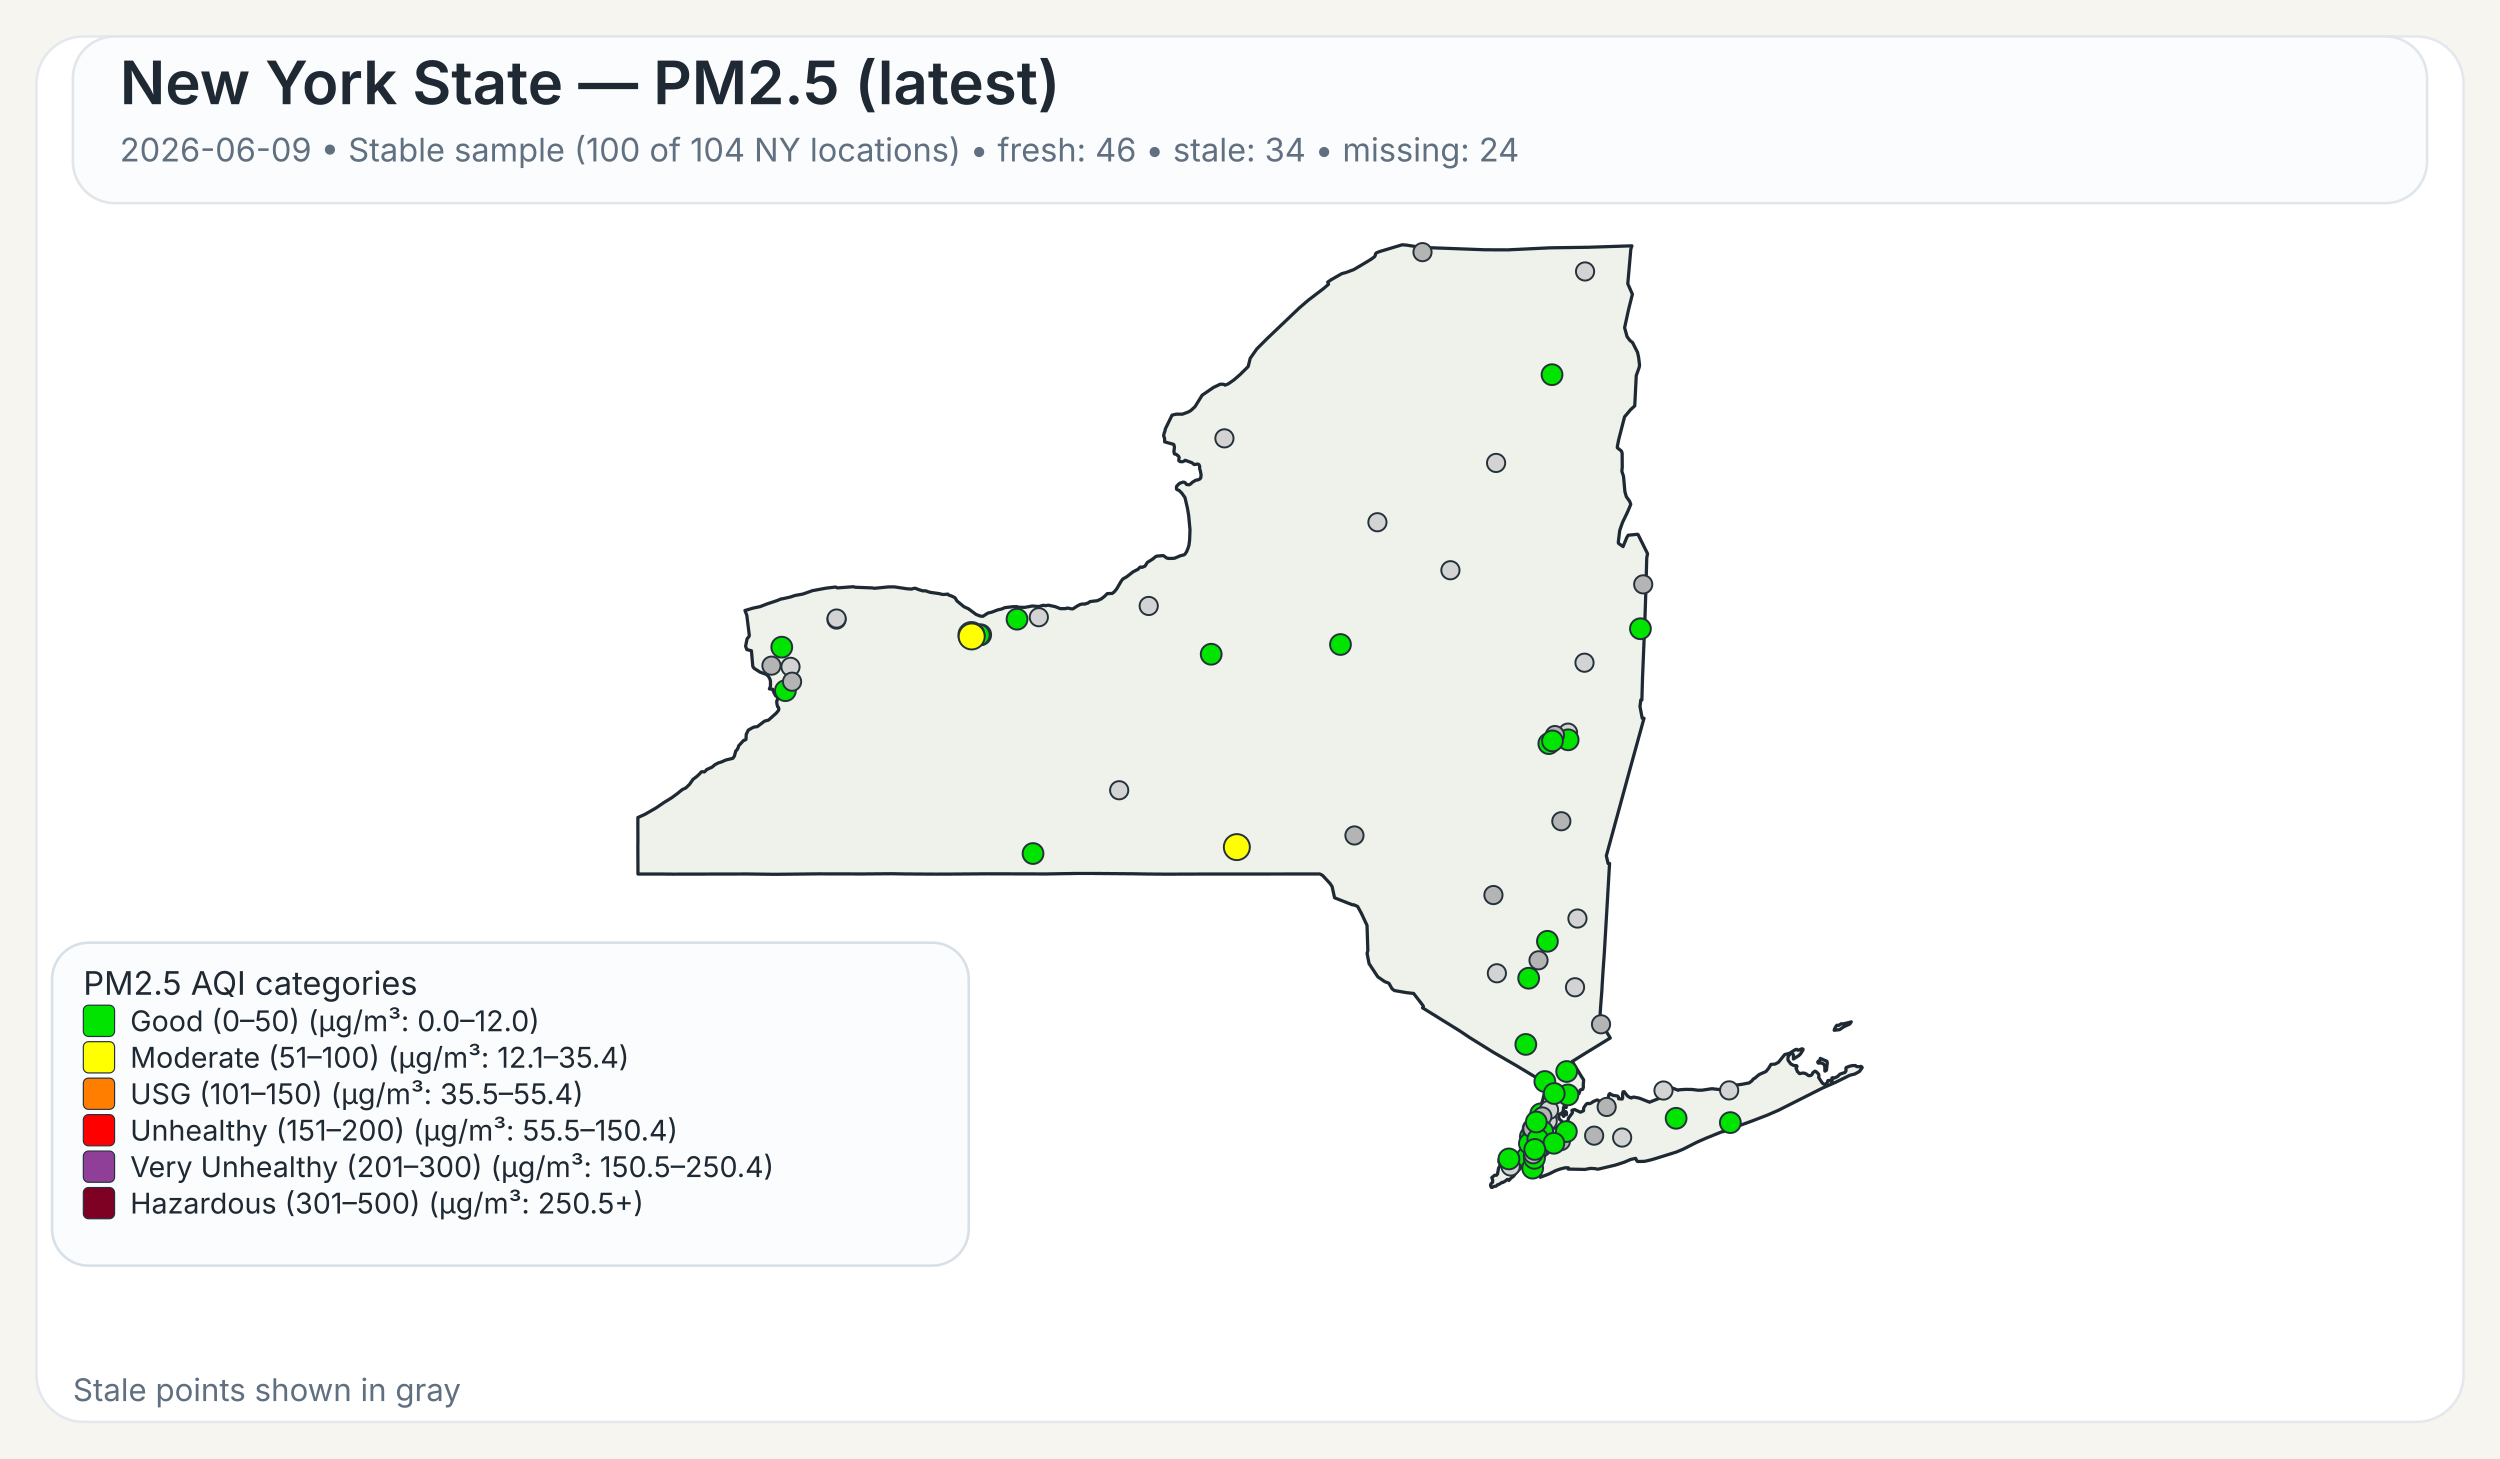
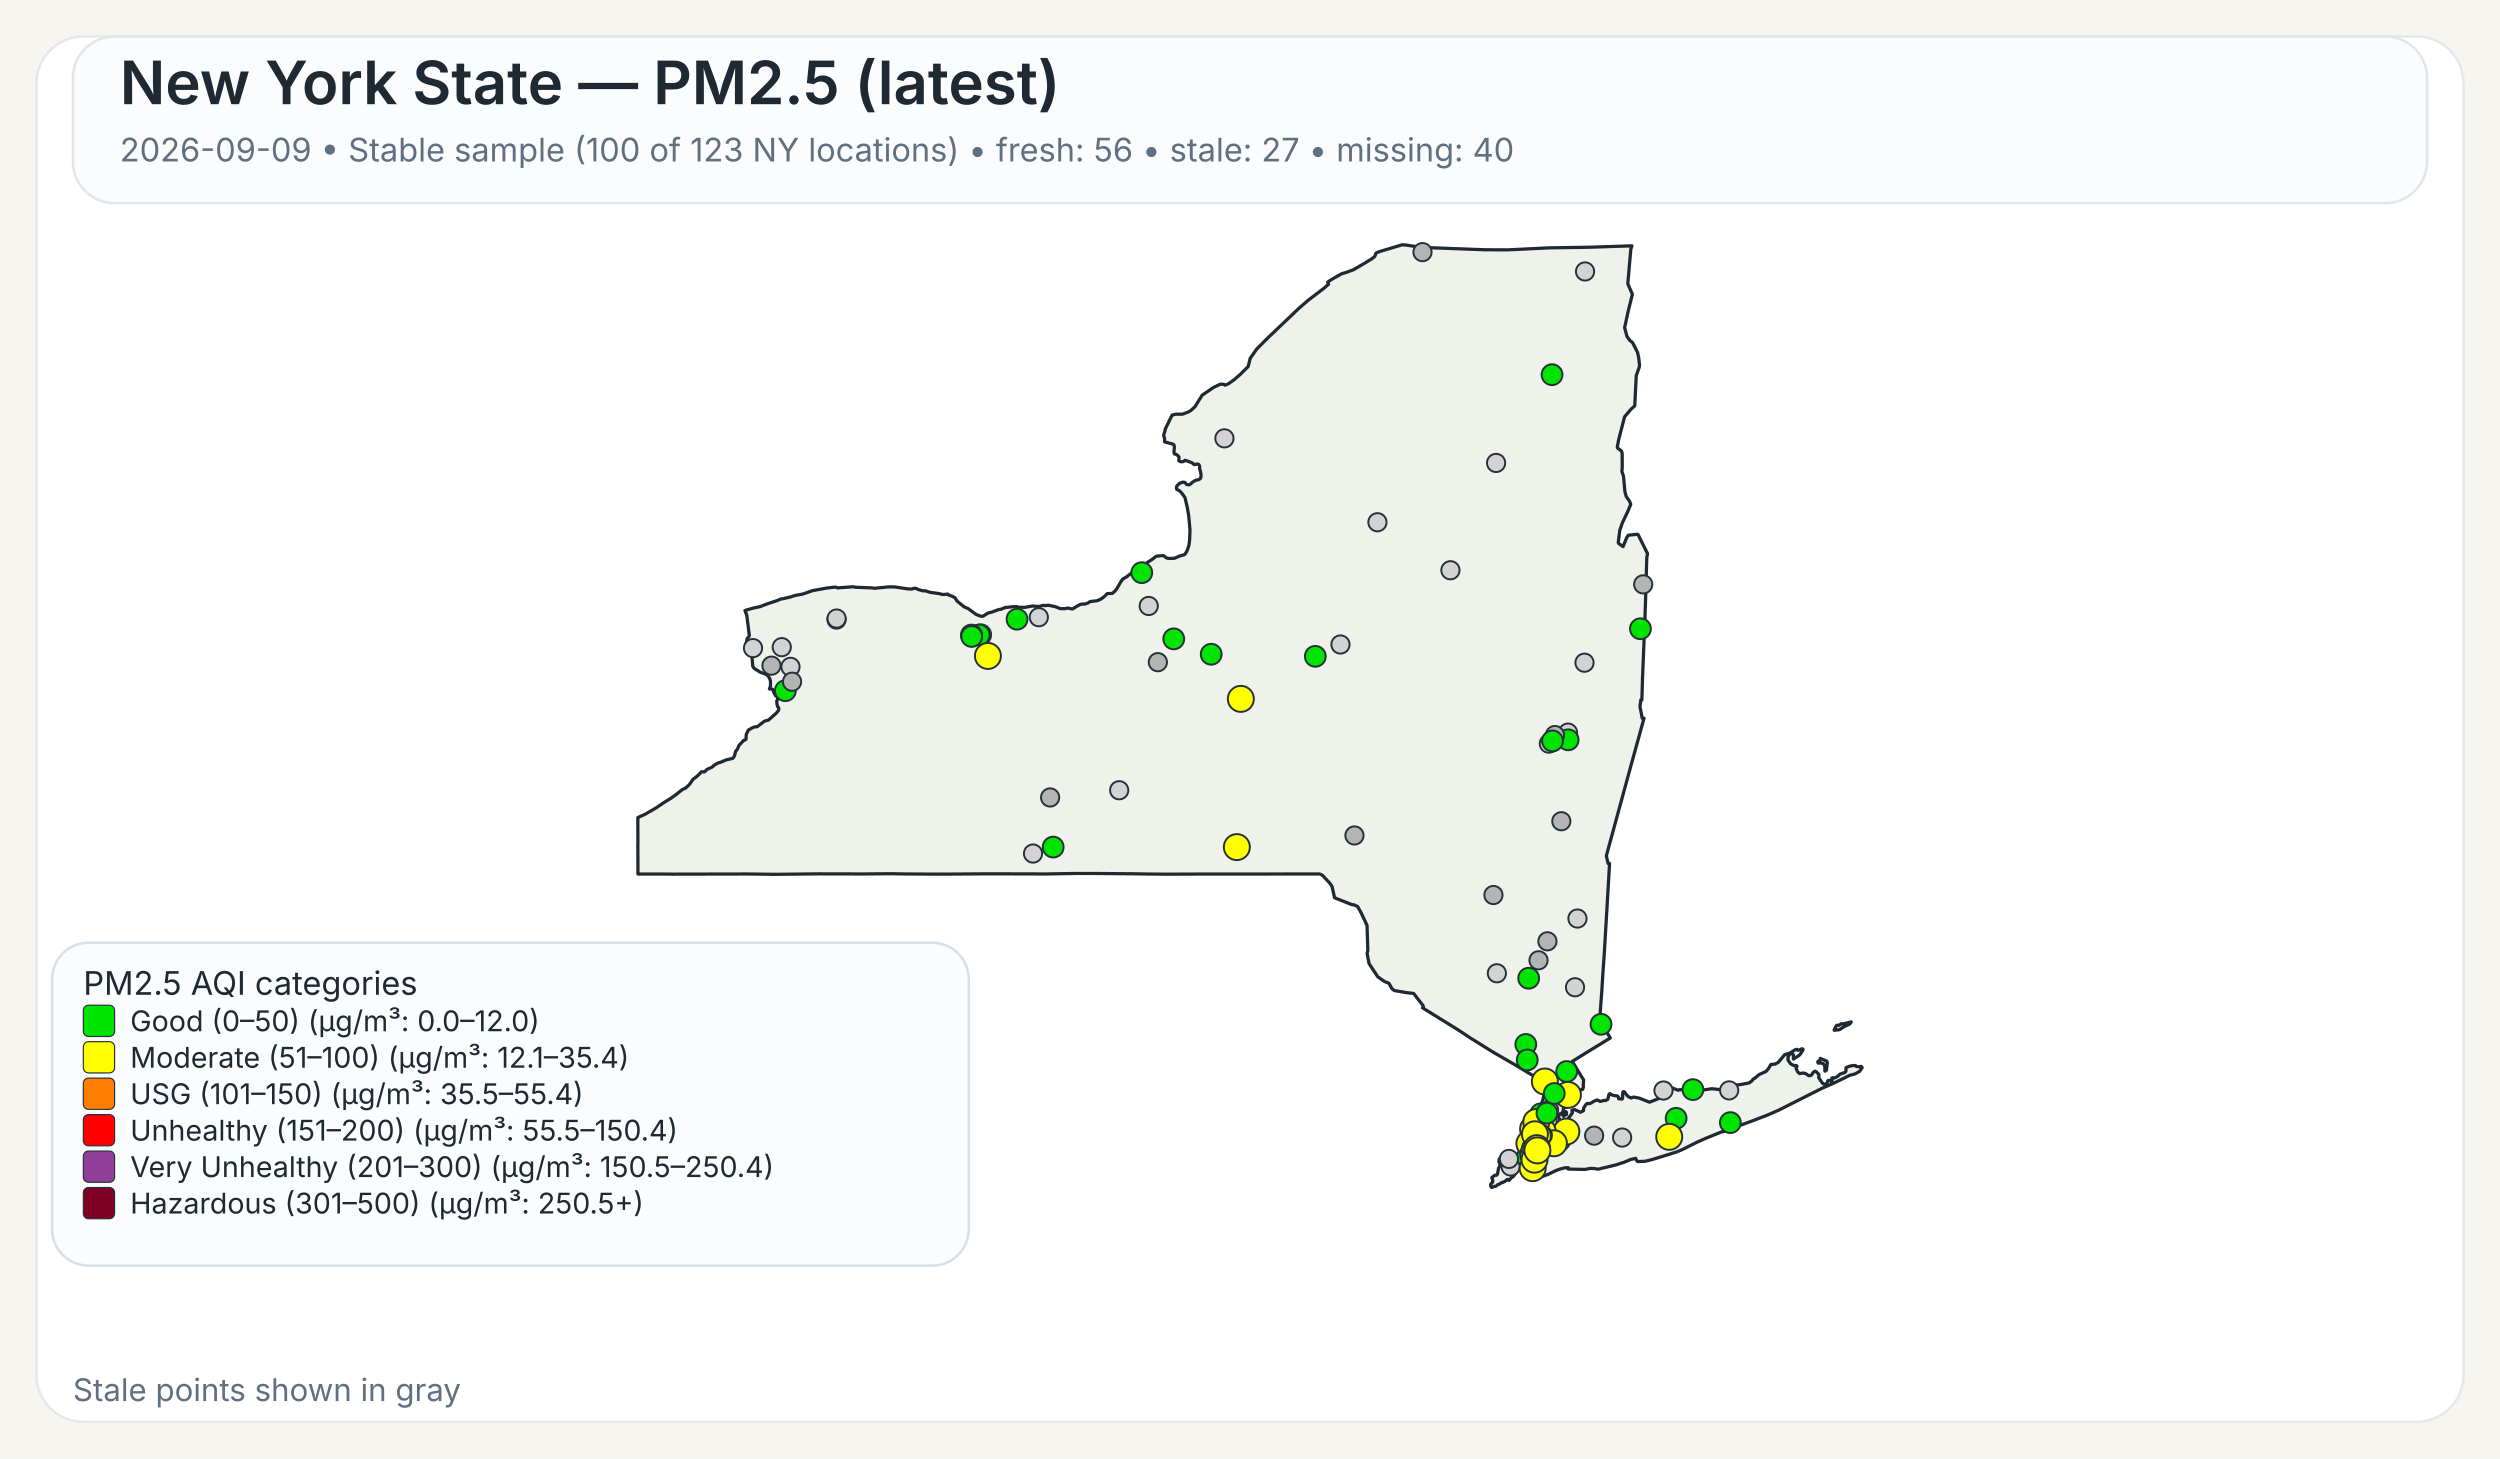
<svg xmlns="http://www.w3.org/2000/svg" width="960" height="560">
  <rect x="0" y="0" width="960" height="560" fill="#F7F5EF" />
  <rect x="14" y="14" width="932" height="532" rx="18" ry="18" fill="#FFFFFF" stroke="#E4E8EE" stroke-width="1" />
  <rect x="28" y="14" width="904" height="64" rx="16" ry="16" fill="#FBFCFD" stroke="#E1E6EB" stroke-width="1" />
  <text x="46" y="40" font-family="Public Sans, Inter, Aptos, Segoe UI, Arial, sans-serif" font-size="23" font-weight="600" fill="#1F2933">New York State — PM2.5 (latest)</text>
-   <text x="46" y="62" font-family="Public Sans, Inter, Aptos, Segoe UI, Arial, sans-serif" font-size="12.5" font-weight="400" fill="#607080">2026-06-09 • Stable sample (100 of 104 NY locations) • fresh: 46 • stale: 34 • missing: 24</text>
+   <text x="46" y="62" font-family="Public Sans, Inter, Aptos, Segoe UI, Arial, sans-serif" font-size="12.5" font-weight="400" fill="#607080">2026-09-09 • Stable sample (100 of 123 NY locations) • fresh: 56 • stale: 27 • missing: 40</text>
  <path d="M601.06,426.90 L601.23,426.83 L601.48,427.07 L601.55,427.32 L601.50,428.06 L601.28,428.08 L601.08,427.81 L601.04,427.27 L601.06,426.90 Z" fill="#EEF2EA" stroke="#1F2933" stroke-width="1.25" stroke-linejoin="round" />
  <path d="M585.16,439.66 L585.21,439.61 L585.24,439.63 L585.33,439.75 L585.00,440.50 L584.94,440.59 L584.83,440.54 L584.77,440.43 L584.80,440.38 L585.16,439.66 Z" fill="#EEF2EA" stroke="#1F2933" stroke-width="1.25" stroke-linejoin="round" />
  <path d="M579.00,452.87 L578.74,452.93 L578.02,453.54 L577.00,454.12 L576.75,454.04 L575.70,454.75 L575.07,454.93 L574.52,455.48 L573.72,455.58 L572.92,456.00 L572.71,455.95 L572.45,455.50 L572.36,455.05 L572.56,454.57 L573.14,454.01 L573.21,453.18 L572.85,452.21 L573.97,451.28 L574.68,451.28 L575.04,450.81 L575.45,448.53 L575.88,447.92 L575.97,447.53 L575.92,446.38 L575.63,446.32 L575.58,446.12 L575.66,445.16 L576.32,444.30 L576.87,444.03 L577.23,444.07 L577.46,444.30 L578.49,444.56 L580.44,444.30 L582.44,443.79 L583.07,443.83 L583.44,444.38 L583.57,445.77 L584.00,446.72 L584.43,447.38 L584.07,448.20 L583.53,448.95 L582.19,450.36 L580.96,451.93 L580.89,451.88 L580.35,452.27 L579.42,453.28 L579.25,452.99 L579.00,452.87 Z" fill="#EEF2EA" stroke="#1F2933" stroke-width="1.25" stroke-linejoin="round" />
  <path d="M698.65,407.28 L698.89,406.98 L698.98,406.42 L701.51,407.51 L701.69,408.12 L701.35,410.97 L700.83,411.31 L700.74,411.25 L700.74,409.57 L700.38,408.71 L700.19,408.52 L699.35,408.18 L698.24,408.24 L698.08,408.08 L698.02,407.81 L698.15,407.57 L698.65,407.28 Z" fill="#EEF2EA" stroke="#1F2933" stroke-width="1.25" stroke-linejoin="round" />
  <path d="M709.87,392.68 L710.87,392.40 L710.37,393.17 L709.71,393.51 L708.74,393.94 L707.77,394.42 L706.83,395.10 L706.37,395.39 L704.33,395.63 L704.44,395.18 L704.77,394.57 L705.12,393.94 L705.39,393.69 L706.11,393.74 L707.05,393.11 L707.70,393.19 L709.32,392.81 L709.87,392.68 Z" fill="#EEF2EA" stroke="#1F2933" stroke-width="1.25" stroke-linejoin="round" />
  <path d="M601.43,424.75 L601.44,424.82 L601.44,424.87 L601.44,424.97 L601.48,425.16 L601.44,425.24 L601.21,425.31 L600.95,425.08 L600.95,424.92 L601.10,424.88 L601.13,424.65 L601.23,424.58 L601.37,424.64 L601.42,424.70 L601.43,424.75 Z" fill="#EEF2EA" stroke="#1F2933" stroke-width="1.25" stroke-linejoin="round" />
  <path d="M623.05,163.10 L621.53,169.00 L621.04,171.61 L621.07,171.95 L622.62,173.20 L622.91,174.06 L622.94,179.46 L622.80,180.98 L623.43,182.92 L623.96,188.79 L624.50,190.70 L624.50,190.71 L625.79,192.51 L626.21,193.67 L625.60,195.12 L625.01,196.54 L623.06,200.59 L622.75,201.47 L621.98,203.67 L621.41,208.34 L621.56,208.68 L623.25,209.89 L624.72,206.33 L625.25,205.52 L628.84,205.16 L629.06,205.34 L632.45,212.18 L632.66,212.61 L632.36,214.21 L632.03,225.74 L632.03,225.80 L632.02,226.34 L632.00,227.05 L631.90,230.25 L631.64,238.09 L631.03,253.00 L630.74,259.97 L630.73,260.06 L630.73,260.23 L630.48,268.80 L630.08,268.74 L629.75,271.32 L630.61,275.80 L631.30,275.80 L628.80,284.88 L626.09,294.70 L622.63,307.38 L616.83,328.64 L617.50,331.57 L618.07,331.57 L617.02,349.62 L617.02,349.66 L616.71,354.88 L616.28,362.25 L616.04,366.27 L615.53,373.42 L615.30,377.22 L615.29,377.28 L615.29,377.35 L615.28,377.44 L615.28,377.49 L615.27,377.53 L615.19,379.03 L615.19,379.14 L615.18,379.18 L615.18,379.35 L615.17,379.49 L615.12,380.31 L615.09,380.73 L615.08,380.89 L614.72,385.46 L614.66,386.30 L614.29,391.98 L618.35,398.60 L616.75,399.56 L616.45,399.75 L610.52,403.39 L609.46,404.03 L609.01,404.31 L603.77,407.58 L605.77,410.89 L606.19,411.58 L606.62,412.29 L607.18,413.23 L608.08,414.62 L608.12,414.70 L607.96,416.83 L608.04,417.28 L607.81,418.17 L607.68,418.35 L607.54,418.27 L606.73,418.62 L606.42,419.73 L606.23,420.03 L605.55,420.48 L604.13,421.08 L603.54,421.65 L602.05,422.64 L600.59,424.82 L600.46,425.17 L600.38,425.37 L600.34,426.13 L600.15,426.98 L600.19,427.32 L600.39,427.51 L600.54,427.87 L600.54,428.09 L600.53,428.27 L600.60,428.55 L600.51,428.65 L600.44,428.71 L600.35,428.62 L600.18,428.29 L600.01,427.93 L600.10,427.54 L599.94,427.19 L599.85,427.21 L599.64,427.48 L599.51,427.81 L599.07,427.70 L598.72,427.92 L598.55,428.85 L598.57,429.17 L598.77,429.63 L599.21,430.17 L599.64,430.41 L600.31,431.59 L600.59,432.07 L600.90,432.04 L601.36,431.60 L601.36,431.60 L602.21,429.98 L602.19,429.51 L603.74,427.42 L603.84,427.11 L603.60,426.42 L603.67,426.33 L604.61,426.05 L606.88,427.09 L607.17,426.96 L608.05,426.54 L608.14,425.40 L608.93,424.24 L609.36,423.80 L609.77,423.70 L610.33,423.82 L611.26,423.43 L611.66,423.07 L613.16,422.42 L613.38,422.39 L614.46,422.95 L616.17,422.51 L616.43,422.62 L617.32,422.20 L617.49,421.82 L617.52,421.77 L617.81,420.28 L618.19,419.93 L618.22,419.96 L618.50,420.18 L618.60,420.26 L618.84,420.36 L619.48,420.63 L619.66,420.66 L619.90,420.69 L620.59,420.79 L621.03,420.85 L621.08,420.86 L621.49,421.26 L621.50,421.39 L621.55,421.93 L622.90,422.03 L623.09,421.64 L623.06,420.27 L623.21,419.33 L623.28,419.23 L623.69,419.22 L624.78,420.64 L625.29,421.11 L626.07,421.51 L626.50,421.62 L626.59,421.46 L627.35,421.28 L629.51,421.69 L629.51,421.69 L633.42,423.24 L638.19,421.34 L638.36,420.84 L638.45,419.18 L638.68,418.35 L640.49,417.89 L642.20,417.80 L644.45,418.67 L644.65,418.48 L647.29,418.32 L649.72,418.35 L652.18,418.65 L653.70,418.61 L657.40,418.06 L660.48,418.42 L661.32,417.62 L664.03,416.80 L665.53,416.46 L666.97,416.64 L668.73,416.40 L671.71,415.83 L672.90,414.88 L673.16,414.40 L673.82,414.05 L675.50,412.63 L678.13,411.46 L679.12,410.27 L680.04,408.74 L681.66,408.60 L682.91,407.93 L685.34,404.94 L686.69,404.59 L687.35,404.38 L689.21,403.16 L689.94,402.93 L690.28,403.23 L690.57,403.30 L691.93,402.73 L692.35,402.87 L692.38,403.11 L691.44,404.66 L690.75,405.35 L688.66,406.65 L688.68,405.06 L688.30,404.60 L687.92,404.54 L687.60,404.66 L687.09,405.06 L686.58,406.01 L686.59,407.08 L687.65,408.54 L688.81,409.15 L689.85,409.20 L690.06,409.50 L689.68,410.21 L690.24,411.51 L691.03,412.27 L692.17,412.06 L692.88,412.09 L693.59,412.39 L694.51,413.06 L695.19,413.03 L695.62,412.79 L695.84,412.56 L696.12,411.95 L696.83,411.38 L696.98,411.33 L697.37,411.49 L698.35,412.46 L698.48,413.14 L698.35,413.73 L699.60,415.66 L700.04,416.12 L700.44,416.32 L700.84,416.33 L701.58,415.93 L701.76,415.37 L701.81,415.13 L701.99,414.91 L702.86,414.89 L703.07,415.26 L703.12,415.25 L703.24,415.22 L703.45,415.13 L703.57,414.86 L703.45,414.38 L703.43,414.00 L703.70,413.83 L704.39,413.98 L705.62,413.37 L706.56,412.46 L708.48,411.82 L708.83,411.29 L708.88,410.85 L708.80,410.51 L708.92,409.94 L710.19,409.44 L711.31,409.19 L712.51,409.17 L712.73,409.44 L713.09,409.58 L714.27,409.63 L714.58,409.48 L714.99,409.75 L715.07,409.99 L714.02,411.45 L712.24,412.42 L710.34,412.90 L704.77,415.65 L699.71,417.88 L682.98,426.32 L678.57,428.24 L672.42,430.60 L662.20,434.30 L661.73,434.58 L661.49,434.51 L660.84,434.74 L655.19,437.03 L651.62,438.61 L646.31,441.30 L643.78,442.36 L638.41,444.04 L634.66,445.20 L632.83,445.67 L631.47,445.96 L631.32,445.96 L628.83,446.02 L628.63,445.87 L628.07,444.81 L626.15,445.24 L623.74,446.28 L621.85,446.89 L620.27,447.40 L613.61,448.98 L612.34,448.74 L610.73,448.66 L608.60,449.06 L605.36,448.99 L602.17,448.93 L602.19,448.77 L602.25,448.43 L600.97,448.42 L599.39,448.83 L599.07,448.91 L597.43,449.50 L594.79,450.81 L591.48,452.07 L591.48,451.26 L591.59,450.86 L591.41,450.49 L591.24,450.39 L590.88,450.18 L590.56,449.81 L590.00,449.87 L588.10,450.05 L587.46,450.03 L587.05,449.85 L586.87,449.72 L586.81,449.43 L587.15,448.99 L587.21,448.90 L587.49,448.42 L587.39,448.02 L586.94,447.62 L585.63,447.32 L585.23,446.64 L585.06,445.69 L585.31,444.71 L585.45,444.41 L585.68,443.96 L586.50,442.95 L586.37,441.37 L586.22,441.17 L586.16,441.08 L586.11,440.71 L586.29,440.19 L586.49,440.03 L586.59,439.53 L586.42,439.11 L586.13,438.91 L586.77,435.14 L587.04,434.58 L587.53,433.54 L588.00,432.56 L588.37,431.79 L590.66,426.98 L591.27,425.68 L591.55,425.09 L591.55,425.09 L591.90,424.00 L592.36,422.57 L592.47,422.24 L593.89,415.87 L593.37,415.86 L592.83,415.54 L585.14,410.91 L585.14,410.91 L582.09,409.08 L581.83,408.93 L574.90,404.92 L573.64,404.20 L565.84,399.35 L564.27,398.37 L560.37,395.76 L546.26,387.01 L546.57,386.68 L546.49,386.22 L542.83,381.48 L542.63,381.46 L540.06,381.17 L535.45,380.37 L534.54,379.69 L533.32,377.55 L531.70,376.93 L529.06,375.09 L525.71,370.01 L525.14,367.03 L524.96,366.10 L525.25,365.02 L524.94,355.37 L522.72,350.61 L521.32,348.08 L519.78,347.40 L519.41,347.49 L512.48,344.75 L511.52,340.44 L510.72,339.24 L507.79,336.09 L506.74,335.59 L502.43,335.60 L502.18,335.60 L499.75,335.60 L499.39,335.61 L499.35,335.61 L469.83,335.63 L469.66,335.63 L462.36,335.64 L461.30,335.63 L460.85,335.63 L460.00,335.64 L448.21,335.68 L447.85,335.68 L441.17,335.63 L440.91,335.63 L435.49,335.54 L435.46,335.54 L420.14,335.41 L418.99,335.41 L413.90,335.41 L413.83,335.41 L413.52,335.41 L412.93,335.41 L412.60,335.42 L411.23,335.45 L411.22,335.45 L408.74,335.48 L408.73,335.48 L401.77,335.60 L379.14,335.54 L372.91,335.59 L364.59,335.65 L360.26,335.66 L359.71,335.67 L347.88,335.60 L347.87,335.60 L342.30,335.51 L337.43,335.55 L331.40,335.60 L314.24,335.56 L297.70,335.74 L295.08,335.71 L287.13,335.61 L286.61,335.61 L258.23,335.67 L257.47,335.66 L253.93,335.63 L253.07,335.62 L253.07,335.63 L244.98,335.62 L244.93,325.04 L244.95,323.48 L244.96,322.52 L244.95,321.67 L244.95,321.16 L244.95,320.84 L244.93,316.08 L244.94,315.42 L244.94,313.93 L247.57,312.75 L251.88,310.27 L254.93,308.19 L257.77,306.44 L259.87,304.92 L262.02,303.17 L263.28,302.62 L264.74,301.24 L266.14,299.24 L267.54,298.19 L268.72,297.09 L269.32,296.39 L269.90,296.33 L270.33,296.44 L270.54,296.38 L271.04,295.92 L271.36,295.51 L273.40,294.60 L274.52,293.65 L275.81,292.96 L276.98,292.61 L278.76,291.83 L281.41,291.20 L282.01,290.34 L282.12,289.92 L282.55,288.31 L282.75,288.22 L283.00,287.95 L283.49,287.01 L283.63,286.42 L285.57,284.28 L285.90,284.29 L286.46,283.91 L286.55,282.02 L287.35,280.35 L289.13,279.36 L289.89,279.12 L290.78,279.05 L293.57,276.92 L295.12,276.50 L298.07,273.86 L298.97,272.76 L299.09,272.13 L298.79,271.45 L298.62,271.42 L298.36,270.43 L298.24,269.33 L298.55,268.66 L298.61,268.16 L298.25,267.28 L297.85,267.20 L297.24,266.09 L296.70,264.68 L295.46,264.54 L295.86,263.47 L295.86,261.59 L295.66,260.80 L295.08,259.71 L294.94,259.59 L294.28,258.99 L291.89,258.11 L289.57,256.64 L289.07,255.88 L288.57,250.10 L288.55,249.89 L286.78,249.43 L286.31,248.17 L286.88,245.30 L287.63,244.40 L287.73,243.95 L286.78,236.32 L286.06,234.43 L289.07,233.54 L291.93,232.93 L294.37,231.97 L298.62,230.55 L299.99,229.95 L300.12,230.02 L303.47,229.26 L305.29,228.66 L308.28,228.12 L312.00,226.81 L317.17,225.86 L320.65,225.44 L321.03,225.47 L321.59,225.76 L322.04,225.72 L327.70,225.30 L328.39,225.50 L334.82,225.75 L335.83,225.90 L341.09,225.38 L343.51,225.37 L348.32,226.10 L349.98,226.20 L350.03,226.20 L351.12,225.89 L351.79,225.98 L352.52,226.34 L354.31,226.87 L355.38,226.87 L357.13,227.45 L360.63,227.94 L361.77,228.24 L362.50,228.28 L363.98,228.13 L364.17,228.44 L365.74,229.01 L366.72,229.54 L367.48,230.77 L369.92,232.79 L370.31,233.07 L371.82,233.73 L373.38,234.88 L374.86,235.97 L376.42,236.57 L377.42,236.67 L379.40,235.40 L380.84,235.07 L383.21,234.17 L384.54,233.89 L385.93,233.32 L386.27,233.28 L386.83,233.22 L388.90,232.98 L390.48,232.95 L391.11,233.18 L393.48,233.24 L396.46,232.70 L398.89,232.91 L400.66,232.42 L401.43,232.58 L402.53,232.39 L405.18,232.95 L407.17,233.73 L409.20,233.71 L409.87,233.47 L411.66,233.83 L412.03,233.77 L413.80,232.63 L414.88,232.08 L415.91,231.92 L416.48,231.99 L417.81,231.55 L418.60,231.00 L421.39,230.66 L422.92,229.95 L424.23,228.91 L425.18,227.95 L425.69,227.93 L427.12,227.87 L427.93,227.21 L428.83,226.10 L430.44,223.32 L431.14,222.35 L431.96,221.89 L432.55,221.55 L435.18,219.53 L437.03,218.59 L437.61,217.92 L437.98,217.72 L438.51,217.88 L439.70,217.38 L440.56,215.99 L442.64,214.67 L443.82,213.70 L444.23,213.55 L446.72,213.34 L448.11,214.33 L448.97,214.45 L450.99,214.38 L453.20,213.43 L454.63,213.07 L455.05,212.77 L455.69,211.79 L456.17,210.59 L456.55,209.40 L456.81,207.36 L456.96,203.41 L456.73,200.97 L456.44,197.89 L455.97,195.10 L455.02,191.05 L453.78,189.32 L452.78,188.33 L452.13,188.08 L451.81,187.86 L451.74,187.30 L451.84,186.69 L452.22,186.31 L452.64,185.89 L453.10,185.51 L453.80,185.32 L454.18,185.14 L454.70,185.18 L455.13,185.37 L455.61,186.03 L456.63,186.18 L457.19,185.84 L457.91,185.17 L459.24,184.37 L460.00,184.28 L460.73,183.93 L461.08,183.54 L461.22,182.35 L460.90,180.72 L460.70,180.14 L460.66,179.72 L460.67,178.99 L460.38,178.40 L459.97,178.19 L458.56,178.39 L457.66,177.67 L455.09,176.75 L454.57,177.13 L454.12,177.30 L453.65,177.30 L453.29,177.28 L452.94,177.12 L452.67,176.90 L452.67,176.38 L452.79,175.72 L452.62,175.27 L451.89,174.63 L451.54,174.45 L451.01,174.30 L450.87,173.94 L450.80,173.54 L450.84,172.88 L450.99,171.72 L450.78,170.78 L450.56,170.60 L447.23,169.68 L447.20,168.34 L446.83,167.32 L447.02,166.42 L447.35,165.48 L447.50,164.69 L450.06,159.42 L451.61,159.04 L454.05,159.05 L456.36,158.18 L457.28,157.64 L458.88,156.17 L461.63,151.75 L465.96,148.79 L468.59,147.53 L469.94,147.58 L470.43,147.90 L471.65,147.40 L473.83,145.88 L476.29,143.74 L476.97,143.06 L479.31,140.74 L480.08,137.59 L482.60,134.01 L486.70,129.90 L498.91,118.26 L502.36,115.29 L508.27,110.78 L510.16,109.15 L509.83,108.34 L511.28,107.35 L515.25,105.08 L516.86,104.64 L519.80,103.55 L524.26,100.92 L526.51,99.55 L527.81,98.60 L528.14,98.00 L528.16,97.54 L528.55,97.08 L529.76,96.60 L538.43,94.00 L539.92,94.10 L544.47,94.80 L545.84,95.00 L570.26,95.91 L578.85,95.95 L585.96,95.61 L595.04,95.17 L609.91,94.95 L626.65,94.40 L626.23,95.73 L625.68,102.02 L625.07,108.95 L626.84,112.98 L625.33,119.03 L623.85,125.84 L624.79,129.27 L625.53,130.26 L625.83,130.68 L626.91,131.56 L626.91,131.56 L628.81,135.29 L629.22,137.19 L629.59,140.21 L629.45,141.06 L628.32,144.25 L627.83,154.15 L627.74,155.85 L626.19,157.27 L623.83,160.07 L623.05,163.10 Z" fill="#EEF2EA" stroke="#1F2933" stroke-width="1.25" stroke-linejoin="round" />
  <circle cx="574.80" cy="373.74" r="3.50" fill="lightgray" stroke="#24313A" stroke-width="0.75" />
  <circle cx="296.24" cy="255.61" r="3.50" fill="rgb(180,180,180)" stroke="#24313A" stroke-width="0.75" />
  <circle cx="585.91" cy="401.06" r="4.00" fill="#00E400" stroke="#24313A" stroke-width="0.75" />
-   <circle cx="590.67" cy="430.08" r="4.00" fill="#00E400" stroke="#24313A" stroke-width="0.75" />
+   <circle cx="590.67" cy="430.08" r="3.50" fill="lightgray" stroke="#24313A" stroke-width="0.75" />
  <circle cx="587.01" cy="375.64" r="4.00" fill="#00E400" stroke="#24313A" stroke-width="0.75" />
  <circle cx="580.07" cy="447.93" r="3.50" fill="lightgray" stroke="#24313A" stroke-width="0.75" />
  <circle cx="528.93" cy="200.54" r="3.50" fill="lightgray" stroke="#24313A" stroke-width="0.75" />
  <circle cx="622.90" cy="436.82" r="3.50" fill="lightgray" stroke="#24313A" stroke-width="0.75" />
  <circle cx="321.22" cy="237.92" r="3.50" fill="lightgray" stroke="#24313A" stroke-width="0.75" />
  <circle cx="556.96" cy="218.97" r="3.50" fill="lightgray" stroke="#24313A" stroke-width="0.75" />
  <circle cx="574.50" cy="177.77" r="3.50" fill="lightgray" stroke="#24313A" stroke-width="0.75" />
  <circle cx="429.77" cy="303.46" r="3.50" fill="lightgray" stroke="#24313A" stroke-width="0.75" />
-   <circle cx="514.74" cy="247.49" r="4.00" fill="#00E400" stroke="#24313A" stroke-width="0.75" />
+   <circle cx="514.74" cy="247.49" r="3.50" fill="lightgray" stroke="#24313A" stroke-width="0.75" />
  <circle cx="470.18" cy="168.33" r="3.50" fill="lightgray" stroke="#24313A" stroke-width="0.75" />
  <circle cx="376.59" cy="243.75" r="4.00" fill="#00E400" stroke="#24313A" stroke-width="0.75" />
  <circle cx="591.63" cy="427.72" r="4.00" fill="#00E400" stroke="#24313A" stroke-width="0.75" />
-   <circle cx="593.40" cy="430.37" r="4.00" fill="#00E400" stroke="#24313A" stroke-width="0.75" />
+   <circle cx="593.40" cy="430.37" r="3.50" fill="lightgray" stroke="#24313A" stroke-width="0.75" />
  <circle cx="593.93" cy="437.51" r="4.00" fill="#00E400" stroke="#24313A" stroke-width="0.75" />
  <circle cx="602.12" cy="281.33" r="3.50" fill="lightgray" stroke="#24313A" stroke-width="0.75" />
  <circle cx="398.91" cy="237.01" r="3.50" fill="lightgray" stroke="#24313A" stroke-width="0.75" />
  <circle cx="598.03" cy="436.67" r="4.00" fill="#00E400" stroke="#24313A" stroke-width="0.75" />
  <circle cx="595.98" cy="143.88" r="4.00" fill="#00E400" stroke="#24313A" stroke-width="0.75" />
  <circle cx="601.61" cy="411.46" r="4.00" fill="#00E400" stroke="#24313A" stroke-width="0.75" />
  <circle cx="608.45" cy="254.48" r="3.50" fill="lightgray" stroke="#24313A" stroke-width="0.75" />
  <circle cx="604.81" cy="379.11" r="3.50" fill="lightgray" stroke="#24313A" stroke-width="0.75" />
  <circle cx="588.51" cy="437.27" r="3.50" fill="rgb(180,180,180)" stroke="#24313A" stroke-width="0.75" />
  <circle cx="465.10" cy="251.23" r="4.00" fill="#00E400" stroke="#24313A" stroke-width="0.75" />
-   <circle cx="396.68" cy="327.76" r="4.00" fill="#00E400" stroke="#24313A" stroke-width="0.75" />
+   <circle cx="396.68" cy="327.76" r="3.50" fill="lightgray" stroke="#24313A" stroke-width="0.75" />
  <circle cx="643.63" cy="429.43" r="4.00" fill="#00E400" stroke="#24313A" stroke-width="0.75" />
  <circle cx="586.47" cy="444.33" r="4.00" fill="#00E400" stroke="#24313A" stroke-width="0.75" />
  <circle cx="303.55" cy="256.06" r="3.50" fill="lightgray" stroke="#24313A" stroke-width="0.75" />
  <circle cx="602.17" cy="284.09" r="4.00" fill="#00E400" stroke="#24313A" stroke-width="0.75" />
  <circle cx="301.59" cy="265.22" r="4.00" fill="#00E400" stroke="#24313A" stroke-width="0.75" />
  <circle cx="321.26" cy="237.52" r="3.50" fill="lightgray" stroke="#24313A" stroke-width="0.75" />
  <circle cx="612.15" cy="436.09" r="3.50" fill="rgb(180,180,180)" stroke="#24313A" stroke-width="0.75" />
  <circle cx="587.88" cy="438.53" r="3.50" fill="rgb(180,180,180)" stroke="#24313A" stroke-width="0.75" />
-   <circle cx="591.83" cy="440.12" r="4.00" fill="#00E400" stroke="#24313A" stroke-width="0.75" />
+   <circle cx="591.83" cy="440.12" r="3.50" fill="lightgray" stroke="#24313A" stroke-width="0.75" />
  <circle cx="594.32" cy="430.48" r="3.50" fill="lightgray" stroke="#24313A" stroke-width="0.75" />
  <circle cx="594.83" cy="426.21" r="3.50" fill="lightgray" stroke="#24313A" stroke-width="0.75" />
  <circle cx="605.74" cy="352.72" r="3.50" fill="lightgray" stroke="#24313A" stroke-width="0.75" />
  <circle cx="664.00" cy="418.71" r="3.50" fill="lightgray" stroke="#24313A" stroke-width="0.75" />
  <circle cx="546.24" cy="96.82" r="3.50" fill="rgb(180,180,180)" stroke="#24313A" stroke-width="0.75" />
  <circle cx="638.78" cy="418.76" r="3.50" fill="lightgray" stroke="#24313A" stroke-width="0.75" />
  <circle cx="304.16" cy="261.77" r="3.50" fill="rgb(180,180,180)" stroke="#24313A" stroke-width="0.75" />
  <circle cx="441.11" cy="232.69" r="3.50" fill="lightgray" stroke="#24313A" stroke-width="0.75" />
-   <circle cx="598.43" cy="436.52" r="3.50" fill="rgb(180,180,180)" stroke="#24313A" stroke-width="0.75" />
+   <circle cx="598.43" cy="436.52" r="4.00" fill="#00E400" stroke="#24313A" stroke-width="0.75" />
  <circle cx="376.03" cy="243.84" r="4.00" fill="#00E400" stroke="#24313A" stroke-width="0.75" />
  <circle cx="592.26" cy="428.72" r="3.50" fill="rgb(180,180,180)" stroke="#24313A" stroke-width="0.75" />
-   <circle cx="579.43" cy="445.03" r="4.00" fill="#00E400" stroke="#24313A" stroke-width="0.75" />
-   <circle cx="602.08" cy="420.44" r="4.00" fill="#00E400" stroke="#24313A" stroke-width="0.75" />
+   <circle cx="579.43" cy="445.03" r="3.50" fill="lightgray" stroke="#24313A" stroke-width="0.75" />
+   <circle cx="602.08" cy="420.44" r="5.00" fill="#FFFF00" stroke="#24313A" stroke-width="0.75" />
  <circle cx="590.18" cy="441.64" r="3.50" fill="rgb(180,180,180)" stroke="#24313A" stroke-width="0.75" />
  <circle cx="520.11" cy="320.82" r="3.50" fill="rgb(180,180,180)" stroke="#24313A" stroke-width="0.75" />
  <circle cx="601.48" cy="434.51" r="3.50" fill="rgb(180,180,180)" stroke="#24313A" stroke-width="0.75" />
  <circle cx="598.28" cy="436.62" r="3.50" fill="rgb(180,180,180)" stroke="#24313A" stroke-width="0.75" />
-   <circle cx="601.48" cy="434.52" r="3.50" fill="rgb(180,180,180)" stroke="#24313A" stroke-width="0.75" />
+   <circle cx="601.48" cy="434.52" r="3.50" fill="lightgray" stroke="#24313A" stroke-width="0.75" />
  <circle cx="608.66" cy="104.24" r="3.50" fill="lightgray" stroke="#24313A" stroke-width="0.75" />
-   <circle cx="373.02" cy="243.85" r="5.00" fill="#FFFF00" stroke="#24313A" stroke-width="0.75" />
-   <circle cx="598.27" cy="436.67" r="3.50" fill="rgb(180,180,180)" stroke="#24313A" stroke-width="0.75" />
-   <circle cx="598.28" cy="436.62" r="3.50" fill="rgb(180,180,180)" stroke="#24313A" stroke-width="0.75" />
-   <circle cx="587.67" cy="436.46" r="4.00" fill="#00E400" stroke="#24313A" stroke-width="0.75" />
+   <circle cx="373.02" cy="243.85" r="4.00" fill="#00E400" stroke="#24313A" stroke-width="0.75" />
+   <circle cx="598.27" cy="436.67" r="3.50" fill="lightgray" stroke="#24313A" stroke-width="0.75" />
+   <circle cx="598.28" cy="436.62" r="3.50" fill="lightgray" stroke="#24313A" stroke-width="0.75" />
+   <circle cx="587.67" cy="436.46" r="3.50" fill="lightgray" stroke="#24313A" stroke-width="0.75" />
  <circle cx="590.79" cy="368.76" r="3.50" fill="rgb(180,180,180)" stroke="#24313A" stroke-width="0.75" />
-   <circle cx="593.22" cy="415.30" r="4.00" fill="#00E400" stroke="#24313A" stroke-width="0.75" />
-   <circle cx="590.92" cy="439.03" r="3.50" fill="rgb(180,180,180)" stroke="#24313A" stroke-width="0.75" />
-   <circle cx="300.20" cy="248.51" r="4.00" fill="#00E400" stroke="#24313A" stroke-width="0.75" />
-   <circle cx="588.55" cy="448.58" r="4.00" fill="#00E400" stroke="#24313A" stroke-width="0.75" />
-   <circle cx="592.77" cy="438.21" r="3.50" fill="rgb(180,180,180)" stroke="#24313A" stroke-width="0.75" />
+   <circle cx="593.22" cy="415.30" r="5.00" fill="#FFFF00" stroke="#24313A" stroke-width="0.75" />
+   <circle cx="590.92" cy="439.03" r="5.00" fill="#FFFF00" stroke="#24313A" stroke-width="0.75" />
+   <circle cx="300.20" cy="248.51" r="3.50" fill="lightgray" stroke="#24313A" stroke-width="0.75" />
+   <circle cx="588.55" cy="448.58" r="5.00" fill="#FFFF00" stroke="#24313A" stroke-width="0.75" />
+   <circle cx="592.77" cy="438.21" r="3.50" fill="lightgray" stroke="#24313A" stroke-width="0.75" />
  <circle cx="592.77" cy="438.23" r="3.50" fill="rgb(180,180,180)" stroke="#24313A" stroke-width="0.75" />
  <circle cx="592.78" cy="438.21" r="3.50" fill="rgb(180,180,180)" stroke="#24313A" stroke-width="0.75" />
  <circle cx="592.81" cy="438.17" r="3.50" fill="rgb(180,180,180)" stroke="#24313A" stroke-width="0.75" />
  <circle cx="592.70" cy="438.35" r="3.50" fill="rgb(180,180,180)" stroke="#24313A" stroke-width="0.75" />
  <circle cx="592.76" cy="438.20" r="3.50" fill="lightgray" stroke="#24313A" stroke-width="0.75" />
-   <circle cx="592.66" cy="438.26" r="3.50" fill="rgb(180,180,180)" stroke="#24313A" stroke-width="0.75" />
+   <circle cx="592.66" cy="438.26" r="3.50" fill="lightgray" stroke="#24313A" stroke-width="0.75" />
  <circle cx="599.38" cy="438.19" r="3.50" fill="rgb(180,180,180)" stroke="#24313A" stroke-width="0.75" />
  <circle cx="474.95" cy="325.29" r="5.00" fill="#FFFF00" stroke="#24313A" stroke-width="0.75" />
-   <circle cx="588.70" cy="433.55" r="4.00" fill="#00E400" stroke="#24313A" stroke-width="0.75" />
-   <circle cx="601.48" cy="434.52" r="4.00" fill="#00E400" stroke="#24313A" stroke-width="0.75" />
+   <circle cx="588.70" cy="433.55" r="5.00" fill="#FFFF00" stroke="#24313A" stroke-width="0.75" />
+   <circle cx="601.48" cy="434.52" r="5.00" fill="#FFFF00" stroke="#24313A" stroke-width="0.75" />
  <circle cx="629.93" cy="241.44" r="4.00" fill="#00E400" stroke="#24313A" stroke-width="0.75" />
  <circle cx="599.55" cy="315.36" r="3.50" fill="rgb(180,180,180)" stroke="#24313A" stroke-width="0.75" />
  <circle cx="588.57" cy="437.98" r="3.50" fill="lightgray" stroke="#24313A" stroke-width="0.75" />
  <circle cx="595.75" cy="285.13" r="3.50" fill="rgb(180,180,180)" stroke="#24313A" stroke-width="0.75" />
  <circle cx="589.13" cy="443.87" r="4.00" fill="#00E400" stroke="#24313A" stroke-width="0.75" />
-   <circle cx="594.21" cy="361.46" r="4.00" fill="#00E400" stroke="#24313A" stroke-width="0.75" />
-   <circle cx="614.79" cy="393.33" r="3.50" fill="rgb(180,180,180)" stroke="#24313A" stroke-width="0.75" />
-   <circle cx="664.45" cy="431.08" r="3.50" fill="rgb(180,180,180)" stroke="#24313A" stroke-width="0.75" />
+   <circle cx="594.21" cy="361.46" r="3.50" fill="rgb(180,180,180)" stroke="#24313A" stroke-width="0.75" />
+   <circle cx="614.79" cy="393.33" r="4.00" fill="#00E400" stroke="#24313A" stroke-width="0.75" />
+   <circle cx="664.45" cy="431.08" r="3.50" fill="lightgray" stroke="#24313A" stroke-width="0.75" />
  <circle cx="597.09" cy="282.26" r="3.50" fill="rgb(180,180,180)" stroke="#24313A" stroke-width="0.75" />
  <circle cx="573.48" cy="343.70" r="3.50" fill="rgb(180,180,180)" stroke="#24313A" stroke-width="0.75" />
-   <circle cx="373.13" cy="244.40" r="5.00" fill="#FFFF00" stroke="#24313A" stroke-width="0.75" />
-   <circle cx="590.03" cy="441.87" r="4.00" fill="#00E400" stroke="#24313A" stroke-width="0.75" />
+   <circle cx="373.13" cy="244.40" r="4.00" fill="#00E400" stroke="#24313A" stroke-width="0.75" />
+   <circle cx="590.03" cy="441.87" r="5.00" fill="#FFFF00" stroke="#24313A" stroke-width="0.75" />
  <circle cx="664.45" cy="431.08" r="4.00" fill="#00E400" stroke="#24313A" stroke-width="0.75" />
  <circle cx="596.83" cy="419.91" r="4.00" fill="#00E400" stroke="#24313A" stroke-width="0.75" />
-   <circle cx="587.29" cy="439.12" r="4.00" fill="#00E400" stroke="#24313A" stroke-width="0.75" />
+   <circle cx="640.98" cy="436.54" r="5.00" fill="#FFFF00" stroke="#24313A" stroke-width="0.75" />
+   <circle cx="587.29" cy="439.12" r="5.00" fill="#FFFF00" stroke="#24313A" stroke-width="0.75" />
  <circle cx="589.23" cy="444.79" r="4.00" fill="#00E400" stroke="#24313A" stroke-width="0.75" />
  <circle cx="588.46" cy="433.42" r="3.50" fill="rgb(180,180,180)" stroke="#24313A" stroke-width="0.75" />
-   <circle cx="592.37" cy="434.42" r="4.00" fill="#00E400" stroke="#24313A" stroke-width="0.75" />
-   <circle cx="594.75" cy="285.55" r="4.00" fill="#00E400" stroke="#24313A" stroke-width="0.75" />
+   <circle cx="592.37" cy="434.42" r="5.00" fill="#FFFF00" stroke="#24313A" stroke-width="0.75" />
+   <circle cx="594.75" cy="285.55" r="3.50" fill="lightgray" stroke="#24313A" stroke-width="0.75" />
  <circle cx="630.99" cy="224.40" r="3.50" fill="rgb(180,180,180)" stroke="#24313A" stroke-width="0.75" />
  <circle cx="590.52" cy="437.49" r="4.00" fill="#00E400" stroke="#24313A" stroke-width="0.75" />
-   <circle cx="616.96" cy="425.07" r="3.50" fill="rgb(180,180,180)" stroke="#24313A" stroke-width="0.75" />
-   <circle cx="589.94" cy="430.85" r="4.00" fill="#00E400" stroke="#24313A" stroke-width="0.75" />
+   <circle cx="589.94" cy="430.85" r="5.00" fill="#FFFF00" stroke="#24313A" stroke-width="0.75" />
+   <circle cx="650.08" cy="418.41" r="4.00" fill="#00E400" stroke="#24313A" stroke-width="0.75" />
  <circle cx="596.15" cy="284.52" r="4.00" fill="#00E400" stroke="#24313A" stroke-width="0.75" />
-   <circle cx="588.77" cy="443.25" r="3.50" fill="rgb(180,180,180)" stroke="#24313A" stroke-width="0.75" />
-   <circle cx="596.70" cy="439.01" r="4.00" fill="#00E400" stroke="#24313A" stroke-width="0.75" />
+   <circle cx="588.77" cy="443.25" r="5.00" fill="#FFFF00" stroke="#24313A" stroke-width="0.75" />
+   <circle cx="596.70" cy="439.01" r="5.00" fill="#FFFF00" stroke="#24313A" stroke-width="0.75" />
  <circle cx="390.54" cy="237.77" r="4.00" fill="#00E400" stroke="#24313A" stroke-width="0.75" />
-   <circle cx="589.36" cy="441.38" r="4.00" fill="#00E400" stroke="#24313A" stroke-width="0.75" />
+   <circle cx="589.36" cy="441.38" r="5.00" fill="#FFFF00" stroke="#24313A" stroke-width="0.75" />
+   <circle cx="450.72" cy="245.33" r="4.00" fill="#00E400" stroke="#24313A" stroke-width="0.75" />
+   <circle cx="444.62" cy="254.28" r="3.50" fill="rgb(180,180,180)" stroke="#24313A" stroke-width="0.75" />
+   <circle cx="379.36" cy="251.88" r="5.00" fill="#FFFF00" stroke="#24313A" stroke-width="0.75" />
+   <circle cx="594.02" cy="427.45" r="4.00" fill="#00E400" stroke="#24313A" stroke-width="0.75" />
+   <circle cx="592.46" cy="435.94" r="3.50" fill="rgb(180,180,180)" stroke="#24313A" stroke-width="0.75" />
+   <circle cx="289.16" cy="248.87" r="3.50" fill="lightgray" stroke="#24313A" stroke-width="0.75" />
+   <circle cx="505.08" cy="252.03" r="4.00" fill="#00E400" stroke="#24313A" stroke-width="0.75" />
+   <circle cx="590.51" cy="436.23" r="5.00" fill="#FFFF00" stroke="#24313A" stroke-width="0.75" />
+   <circle cx="589.41" cy="435.56" r="5.00" fill="#FFFF00" stroke="#24313A" stroke-width="0.75" />
+   <circle cx="438.45" cy="219.90" r="4.00" fill="#00E400" stroke="#24313A" stroke-width="0.75" />
+   <circle cx="589.25" cy="445.32" r="5.00" fill="#FFFF00" stroke="#24313A" stroke-width="0.75" />
+   <circle cx="590.82" cy="441.48" r="4.00" fill="#00E400" stroke="#24313A" stroke-width="0.75" />
+   <circle cx="476.48" cy="268.37" r="5.00" fill="#FFFF00" stroke="#24313A" stroke-width="0.75" />
+   <circle cx="404.42" cy="325.28" r="4.00" fill="#00E400" stroke="#24313A" stroke-width="0.75" />
+   <circle cx="403.25" cy="306.23" r="3.50" fill="rgb(180,180,180)" stroke="#24313A" stroke-width="0.75" />
+   <circle cx="586.46" cy="407.02" r="4.00" fill="#00E400" stroke="#24313A" stroke-width="0.75" />
+   <circle cx="590.18" cy="440.88" r="5.00" fill="#FFFF00" stroke="#24313A" stroke-width="0.75" />
+   <circle cx="590.36" cy="441.75" r="5.00" fill="#FFFF00" stroke="#24313A" stroke-width="0.75" />
  <rect x="20" y="362" width="352" height="124" rx="14" ry="14" fill="#FBFCFD" stroke="#D8E0E7" stroke-width="1" />
  <text x="32" y="382" font-family="Inter, Aptos, Segoe UI, Arial, sans-serif" font-size="12.5" fill="#1F2933">PM2.5 AQI categories</text>
  <rect x="32" y="386" width="12" height="12" rx="2" ry="2" fill="#00E400" stroke="#24313A" stroke-width="0.45" />
  <text x="50" y="396" font-family="Inter, Aptos, Segoe UI, Arial, sans-serif" font-size="11" fill="#1F2933">Good (0–50)  (µg/m³: 0.0–12.0)</text>
  <rect x="32" y="400" width="12" height="12" rx="2" ry="2" fill="#FFFF00" stroke="#24313A" stroke-width="0.45" />
  <text x="50" y="410" font-family="Inter, Aptos, Segoe UI, Arial, sans-serif" font-size="11" fill="#1F2933">Moderate (51–100)  (µg/m³: 12.1–35.4)</text>
  <rect x="32" y="414" width="12" height="12" rx="2" ry="2" fill="#FF7E00" stroke="#24313A" stroke-width="0.45" />
  <text x="50" y="424" font-family="Inter, Aptos, Segoe UI, Arial, sans-serif" font-size="11" fill="#1F2933">USG (101–150)  (µg/m³: 35.5–55.4)</text>
  <rect x="32" y="428" width="12" height="12" rx="2" ry="2" fill="#FF0000" stroke="#24313A" stroke-width="0.45" />
  <text x="50" y="438" font-family="Inter, Aptos, Segoe UI, Arial, sans-serif" font-size="11" fill="#1F2933">Unhealthy (151–200)  (µg/m³: 55.5–150.4)</text>
  <rect x="32" y="442" width="12" height="12" rx="2" ry="2" fill="#8F3F97" stroke="#24313A" stroke-width="0.45" />
  <text x="50" y="452" font-family="Inter, Aptos, Segoe UI, Arial, sans-serif" font-size="11" fill="#1F2933">Very Unhealthy (201–300)  (µg/m³: 150.5–250.4)</text>
  <rect x="32" y="456" width="12" height="12" rx="2" ry="2" fill="#7E0023" stroke="#24313A" stroke-width="0.45" />
  <text x="50" y="466" font-family="Inter, Aptos, Segoe UI, Arial, sans-serif" font-size="11" fill="#1F2933">Hazardous (301–500)  (µg/m³: 250.5+)</text>
  <text x="28" y="538" font-family="Inter, Aptos, Segoe UI, Arial, sans-serif" font-size="12" fill="#607080">Stale points shown in gray</text>
</svg>
